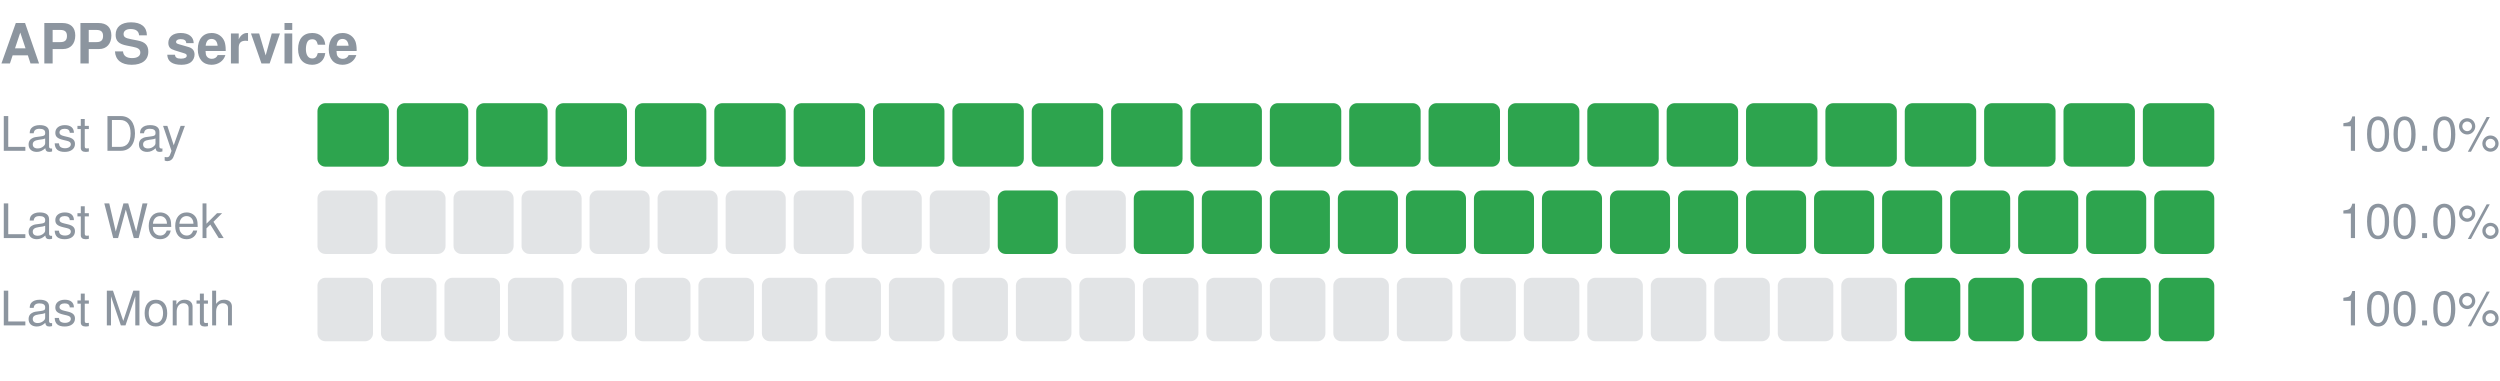
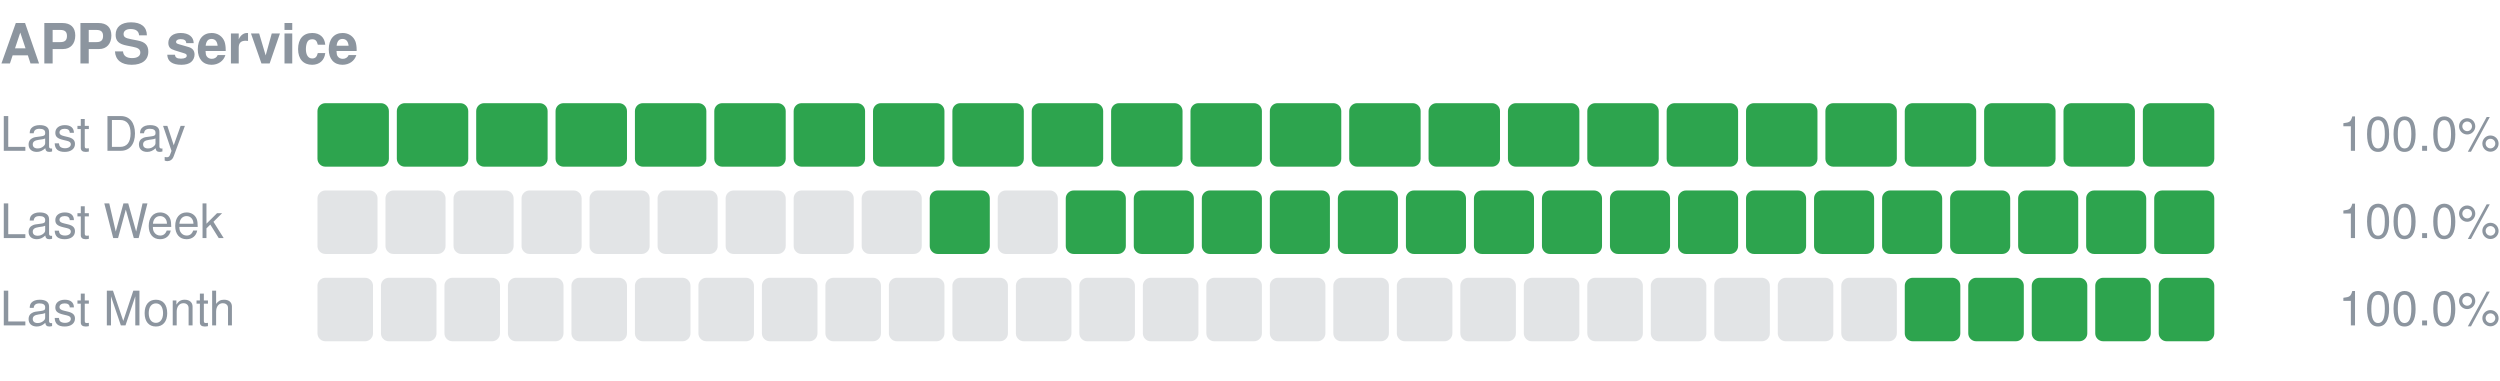
<svg xmlns="http://www.w3.org/2000/svg" width="630" height="96" viewBox="0 0 630 96" role="img" aria-label="APPS service uptime">
  <text x="0" y="16" font-size="14" font-weight="600" fill="#8c959f" font-family="-apple-system,Segoe UI,Helvetica,Arial,sans-serif">APPS service</text>
  <text x="0" y="38" font-size="12" fill="#8c959f" font-family="-apple-system,Segoe UI,Helvetica,Arial,sans-serif">Last Day</text>
  <rect x="80.00" y="26" width="18.00" height="16" rx="2" fill="#2da44e" />
  <rect x="100.00" y="26" width="18.00" height="16" rx="2" fill="#2da44e" />
  <rect x="120.00" y="26" width="18.00" height="16" rx="2" fill="#2da44e" />
  <rect x="140.00" y="26" width="18.00" height="16" rx="2" fill="#2da44e" />
  <rect x="160.00" y="26" width="18.00" height="16" rx="2" fill="#2da44e" />
  <rect x="180.00" y="26" width="18.00" height="16" rx="2" fill="#2da44e" />
  <rect x="200.00" y="26" width="18.00" height="16" rx="2" fill="#2da44e" />
  <rect x="220.00" y="26" width="18.00" height="16" rx="2" fill="#2da44e" />
  <rect x="240.00" y="26" width="18.00" height="16" rx="2" fill="#2da44e" />
  <rect x="260.00" y="26" width="18.00" height="16" rx="2" fill="#2da44e" />
  <rect x="280.00" y="26" width="18.00" height="16" rx="2" fill="#2da44e" />
  <rect x="300.00" y="26" width="18.00" height="16" rx="2" fill="#2da44e" />
  <rect x="320.00" y="26" width="18.00" height="16" rx="2" fill="#2da44e" />
  <rect x="340.00" y="26" width="18.00" height="16" rx="2" fill="#2da44e" />
  <rect x="360.00" y="26" width="18.00" height="16" rx="2" fill="#2da44e" />
  <rect x="380.00" y="26" width="18.00" height="16" rx="2" fill="#2da44e" />
  <rect x="400.00" y="26" width="18.00" height="16" rx="2" fill="#2da44e" />
  <rect x="420.00" y="26" width="18.00" height="16" rx="2" fill="#2da44e" />
  <rect x="440.00" y="26" width="18.00" height="16" rx="2" fill="#2da44e" />
  <rect x="460.00" y="26" width="18.00" height="16" rx="2" fill="#2da44e" />
  <rect x="480.00" y="26" width="18.00" height="16" rx="2" fill="#2da44e" />
  <rect x="500.00" y="26" width="18.00" height="16" rx="2" fill="#2da44e" />
  <rect x="520.00" y="26" width="18.00" height="16" rx="2" fill="#2da44e" />
  <rect x="540.00" y="26" width="18.00" height="16" rx="2" fill="#2da44e" />
  <text x="630" y="38" font-size="12" text-anchor="end" fill="#8c959f" font-family="-apple-system,Segoe UI,Helvetica,Arial,sans-serif">100.0%</text>
  <text x="0" y="60" font-size="12" fill="#8c959f" font-family="-apple-system,Segoe UI,Helvetica,Arial,sans-serif">Last Week</text>
  <rect x="80.00" y="48" width="15.14" height="16" rx="2" fill="#8c959f" fill-opacity="0.25" />
  <rect x="97.14" y="48" width="15.14" height="16" rx="2" fill="#8c959f" fill-opacity="0.25" />
  <rect x="114.29" y="48" width="15.14" height="16" rx="2" fill="#8c959f" fill-opacity="0.25" />
  <rect x="131.43" y="48" width="15.14" height="16" rx="2" fill="#8c959f" fill-opacity="0.25" />
  <rect x="148.57" y="48" width="15.14" height="16" rx="2" fill="#8c959f" fill-opacity="0.25" />
  <rect x="165.71" y="48" width="15.14" height="16" rx="2" fill="#8c959f" fill-opacity="0.25" />
  <rect x="182.86" y="48" width="15.14" height="16" rx="2" fill="#8c959f" fill-opacity="0.25" />
  <rect x="200.00" y="48" width="15.14" height="16" rx="2" fill="#8c959f" fill-opacity="0.25" />
  <rect x="217.14" y="48" width="15.14" height="16" rx="2" fill="#8c959f" fill-opacity="0.25" />
-   <rect x="234.29" y="48" width="15.14" height="16" rx="2" fill="#8c959f" fill-opacity="0.25" />
-   <rect x="251.43" y="48" width="15.14" height="16" rx="2" fill="#2da44e" />
-   <rect x="268.57" y="48" width="15.14" height="16" rx="2" fill="#8c959f" fill-opacity="0.25" />
+   <rect x="234.29" y="48" width="15.14" height="16" rx="2" fill="#2da44e" />
+   <rect x="251.43" y="48" width="15.14" height="16" rx="2" fill="#8c959f" fill-opacity="0.25" />
+   <rect x="268.57" y="48" width="15.14" height="16" rx="2" fill="#2da44e" />
  <rect x="285.71" y="48" width="15.14" height="16" rx="2" fill="#2da44e" />
  <rect x="302.86" y="48" width="15.14" height="16" rx="2" fill="#2da44e" />
  <rect x="320.00" y="48" width="15.14" height="16" rx="2" fill="#2da44e" />
  <rect x="337.14" y="48" width="15.14" height="16" rx="2" fill="#2da44e" />
  <rect x="354.29" y="48" width="15.14" height="16" rx="2" fill="#2da44e" />
  <rect x="371.43" y="48" width="15.14" height="16" rx="2" fill="#2da44e" />
  <rect x="388.57" y="48" width="15.14" height="16" rx="2" fill="#2da44e" />
  <rect x="405.71" y="48" width="15.14" height="16" rx="2" fill="#2da44e" />
  <rect x="422.86" y="48" width="15.14" height="16" rx="2" fill="#2da44e" />
  <rect x="440.00" y="48" width="15.14" height="16" rx="2" fill="#2da44e" />
  <rect x="457.14" y="48" width="15.14" height="16" rx="2" fill="#2da44e" />
  <rect x="474.29" y="48" width="15.14" height="16" rx="2" fill="#2da44e" />
  <rect x="491.43" y="48" width="15.14" height="16" rx="2" fill="#2da44e" />
  <rect x="508.57" y="48" width="15.14" height="16" rx="2" fill="#2da44e" />
  <rect x="525.71" y="48" width="15.14" height="16" rx="2" fill="#2da44e" />
  <rect x="542.86" y="48" width="15.14" height="16" rx="2" fill="#2da44e" />
  <text x="630" y="60" font-size="12" text-anchor="end" fill="#8c959f" font-family="-apple-system,Segoe UI,Helvetica,Arial,sans-serif">100.0%</text>
  <text x="0" y="82" font-size="12" fill="#8c959f" font-family="-apple-system,Segoe UI,Helvetica,Arial,sans-serif">Last Month</text>
  <rect x="80.00" y="70" width="14.00" height="16" rx="2" fill="#8c959f" fill-opacity="0.25" />
  <rect x="96.00" y="70" width="14.00" height="16" rx="2" fill="#8c959f" fill-opacity="0.25" />
  <rect x="112.00" y="70" width="14.00" height="16" rx="2" fill="#8c959f" fill-opacity="0.25" />
  <rect x="128.00" y="70" width="14.00" height="16" rx="2" fill="#8c959f" fill-opacity="0.25" />
  <rect x="144.00" y="70" width="14.00" height="16" rx="2" fill="#8c959f" fill-opacity="0.25" />
  <rect x="160.00" y="70" width="14.00" height="16" rx="2" fill="#8c959f" fill-opacity="0.25" />
  <rect x="176.00" y="70" width="14.00" height="16" rx="2" fill="#8c959f" fill-opacity="0.25" />
  <rect x="192.00" y="70" width="14.00" height="16" rx="2" fill="#8c959f" fill-opacity="0.25" />
  <rect x="208.00" y="70" width="14.00" height="16" rx="2" fill="#8c959f" fill-opacity="0.25" />
  <rect x="224.00" y="70" width="14.00" height="16" rx="2" fill="#8c959f" fill-opacity="0.25" />
  <rect x="240.00" y="70" width="14.00" height="16" rx="2" fill="#8c959f" fill-opacity="0.25" />
  <rect x="256.00" y="70" width="14.00" height="16" rx="2" fill="#8c959f" fill-opacity="0.25" />
  <rect x="272.00" y="70" width="14.00" height="16" rx="2" fill="#8c959f" fill-opacity="0.25" />
  <rect x="288.00" y="70" width="14.00" height="16" rx="2" fill="#8c959f" fill-opacity="0.25" />
  <rect x="304.00" y="70" width="14.00" height="16" rx="2" fill="#8c959f" fill-opacity="0.25" />
  <rect x="320.00" y="70" width="14.00" height="16" rx="2" fill="#8c959f" fill-opacity="0.25" />
  <rect x="336.00" y="70" width="14.00" height="16" rx="2" fill="#8c959f" fill-opacity="0.25" />
  <rect x="352.00" y="70" width="14.00" height="16" rx="2" fill="#8c959f" fill-opacity="0.25" />
  <rect x="368.00" y="70" width="14.00" height="16" rx="2" fill="#8c959f" fill-opacity="0.25" />
  <rect x="384.00" y="70" width="14.00" height="16" rx="2" fill="#8c959f" fill-opacity="0.25" />
  <rect x="400.00" y="70" width="14.00" height="16" rx="2" fill="#8c959f" fill-opacity="0.25" />
  <rect x="416.00" y="70" width="14.00" height="16" rx="2" fill="#8c959f" fill-opacity="0.25" />
  <rect x="432.00" y="70" width="14.00" height="16" rx="2" fill="#8c959f" fill-opacity="0.25" />
  <rect x="448.00" y="70" width="14.00" height="16" rx="2" fill="#8c959f" fill-opacity="0.25" />
  <rect x="464.00" y="70" width="14.00" height="16" rx="2" fill="#8c959f" fill-opacity="0.25" />
  <rect x="480.00" y="70" width="14.00" height="16" rx="2" fill="#2da44e" />
  <rect x="496.00" y="70" width="14.00" height="16" rx="2" fill="#2da44e" />
  <rect x="512.00" y="70" width="14.00" height="16" rx="2" fill="#2da44e" />
  <rect x="528.00" y="70" width="14.00" height="16" rx="2" fill="#2da44e" />
  <rect x="544.00" y="70" width="14.00" height="16" rx="2" fill="#2da44e" />
  <text x="630" y="82" font-size="12" text-anchor="end" fill="#8c959f" font-family="-apple-system,Segoe UI,Helvetica,Arial,sans-serif">100.0%</text>
</svg>
